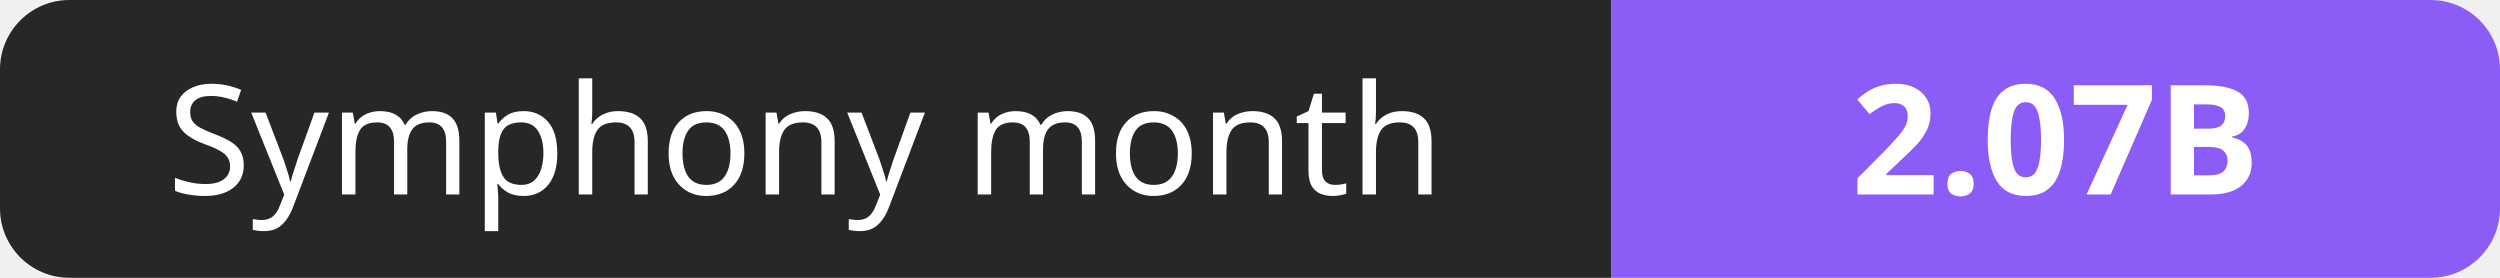
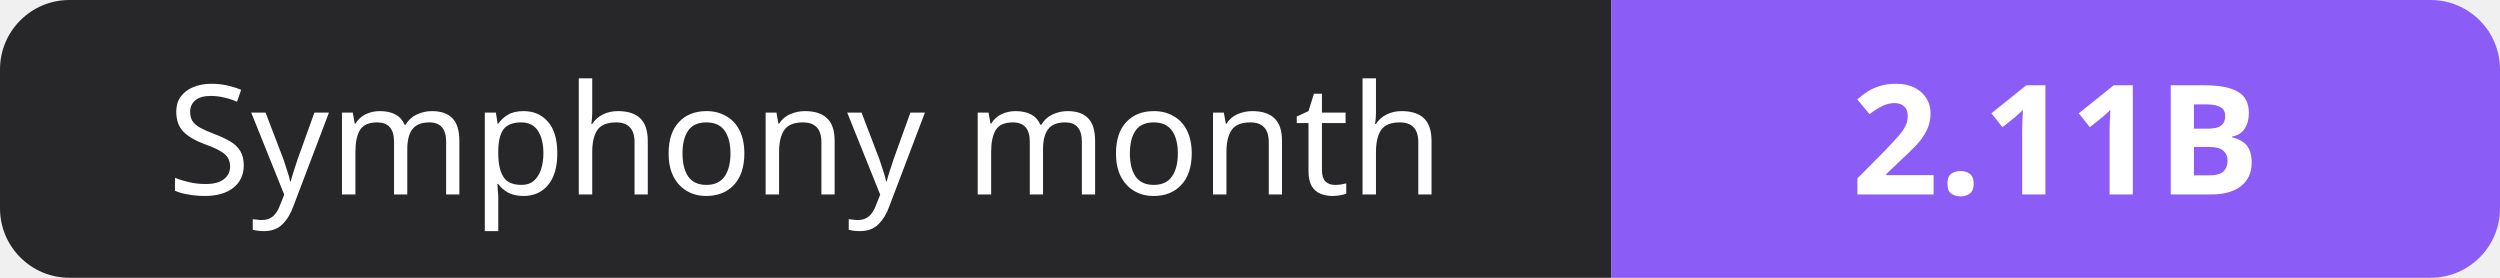
- <svg xmlns="http://www.w3.org/2000/svg" width="180" height="20" role="img" aria-label="Symphony month: 2.07B">
+ <svg xmlns="http://www.w3.org/2000/svg" width="180" height="20" role="img" aria-label="Symphony month: 2.11B">
  <clipPath id="r">
    <rect width="180" height="20" rx="5" fill="#fff" />
  </clipPath>
  <g clip-path="url(#r)">
    <rect width="116" height="20" fill="#27272a" />
    <rect x="116" width="64" height="20" fill="#8b5cf6" />
  </g>
  <g fill="#fff" text-anchor="middle" font-family="Verdana,Geneva,sans-serif" font-size="11">
    <text x="58.0" y="14">Symphony month</text>
-     <text x="148.0" y="14" font-weight="700">2.07B</text>
+     <text x="148.0" y="14" font-weight="700">2.11B</text>
  </g>
</svg>
